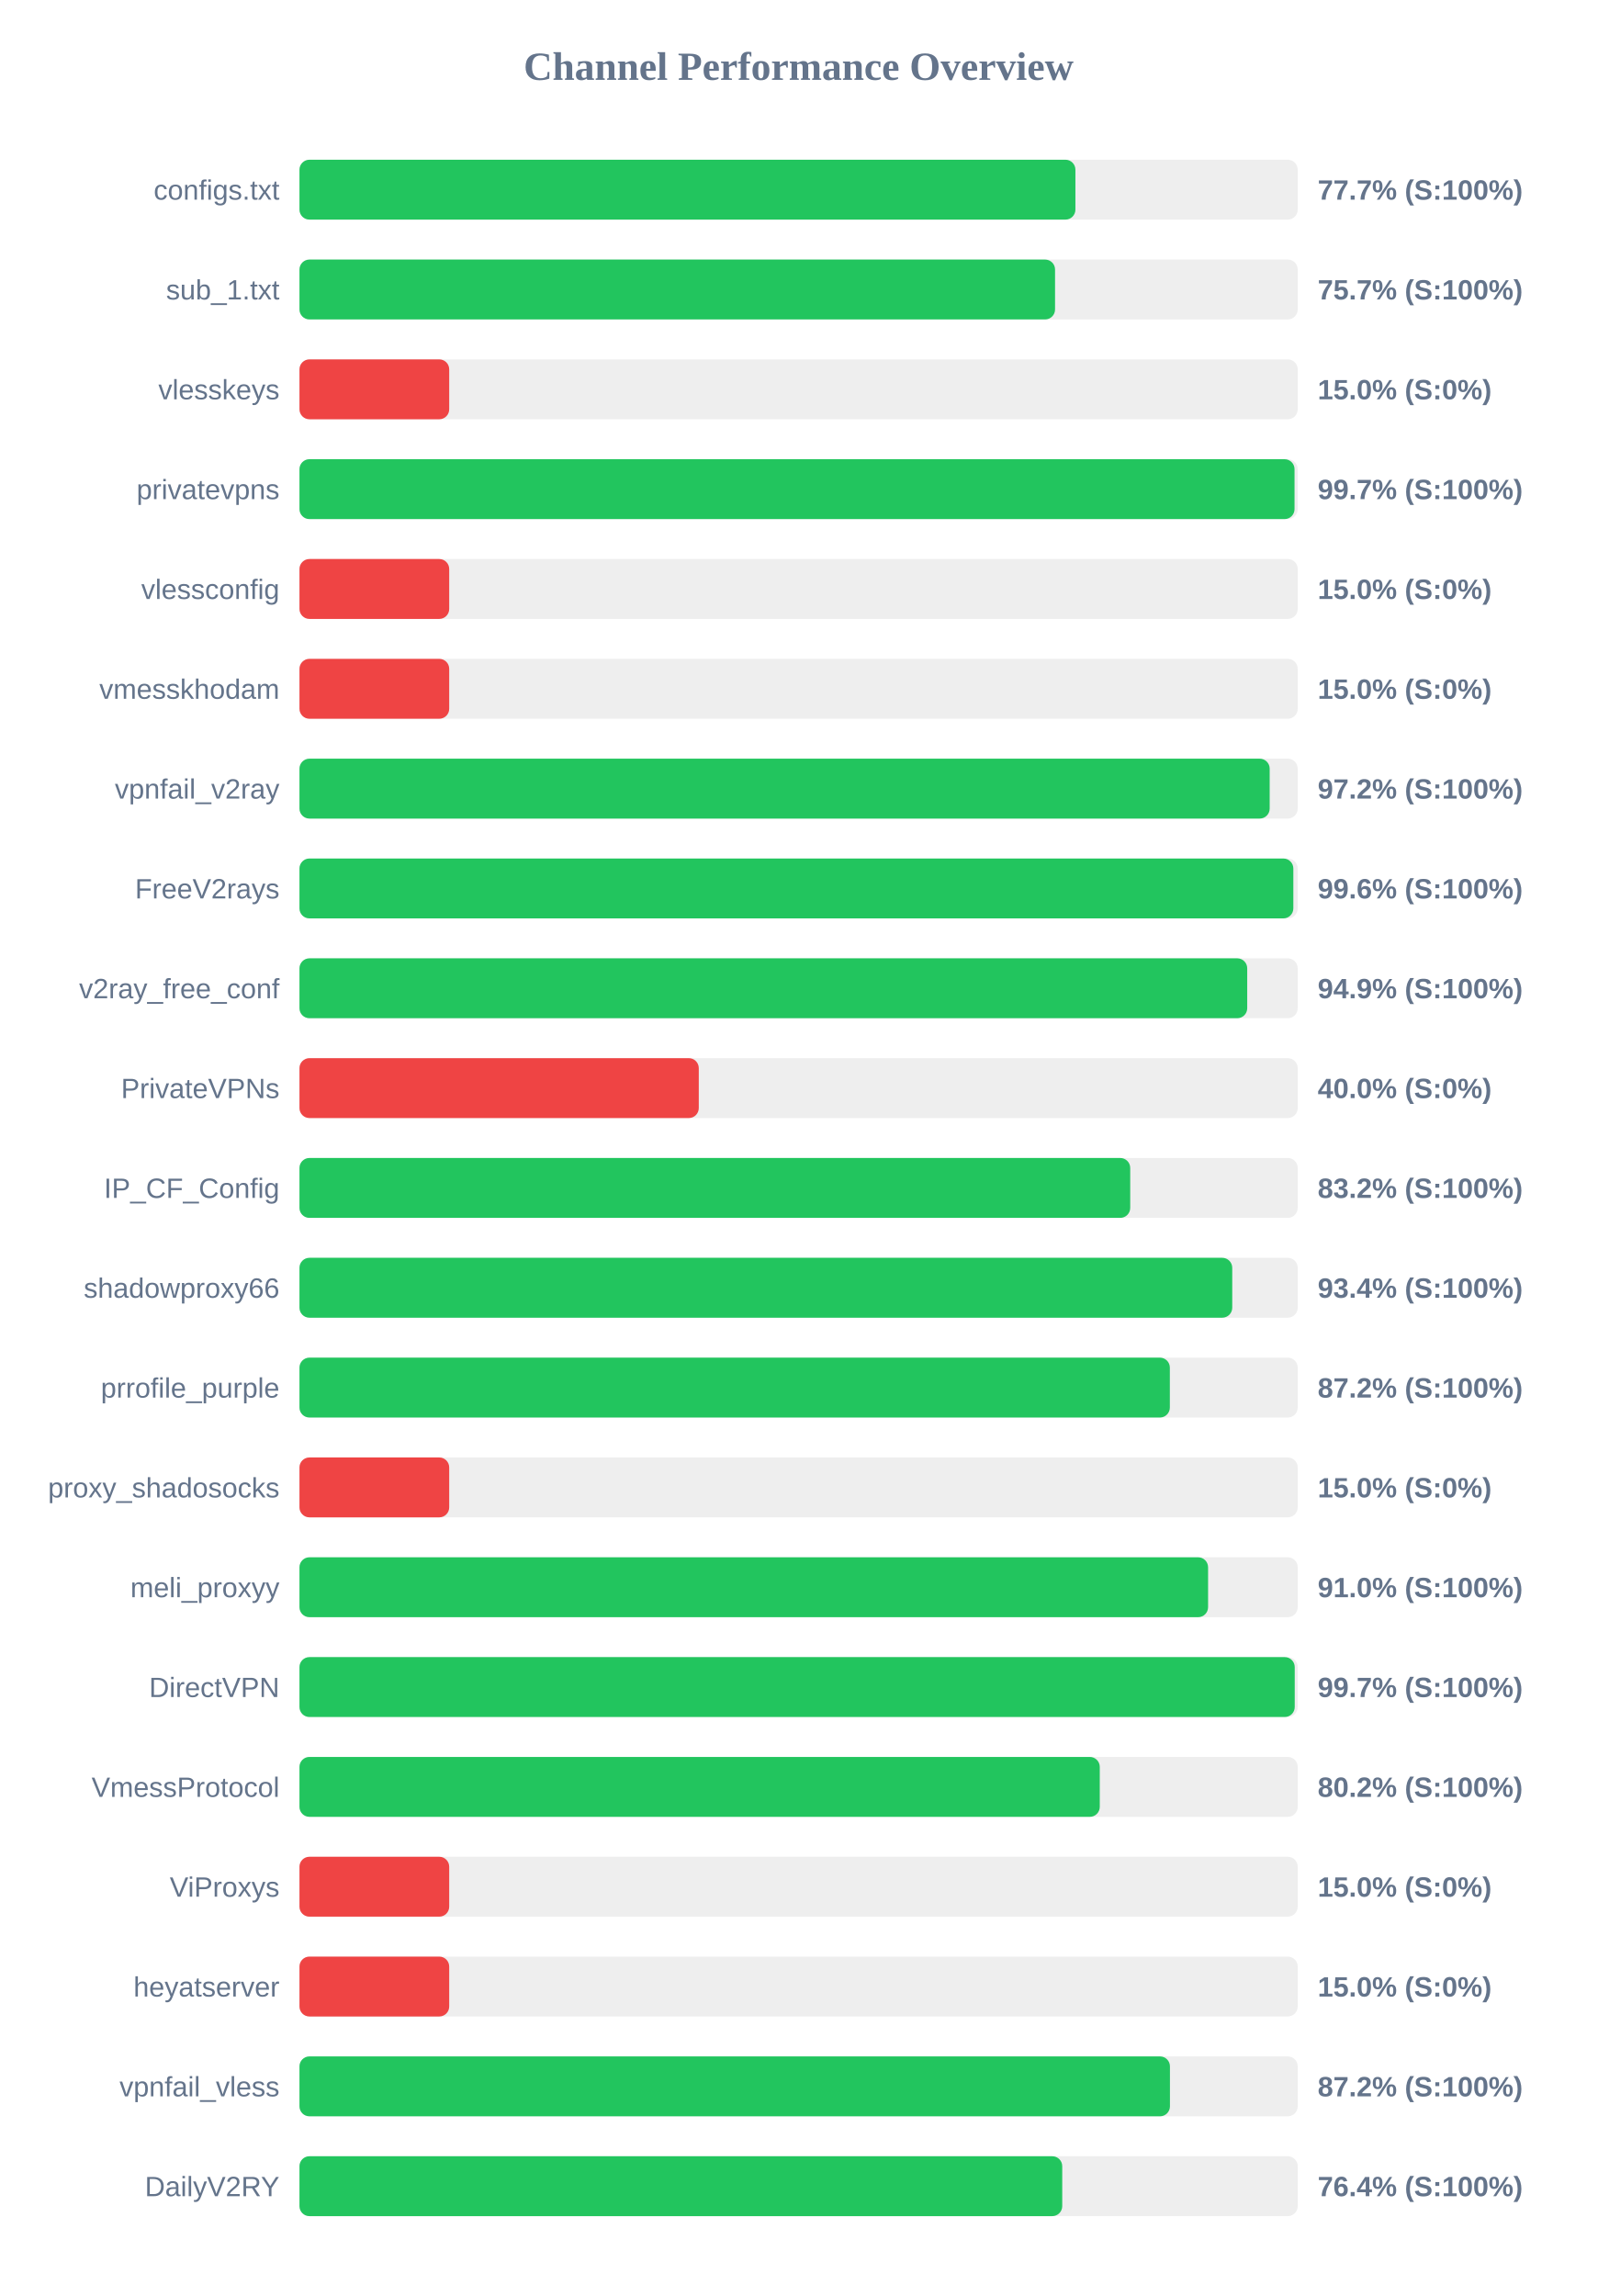
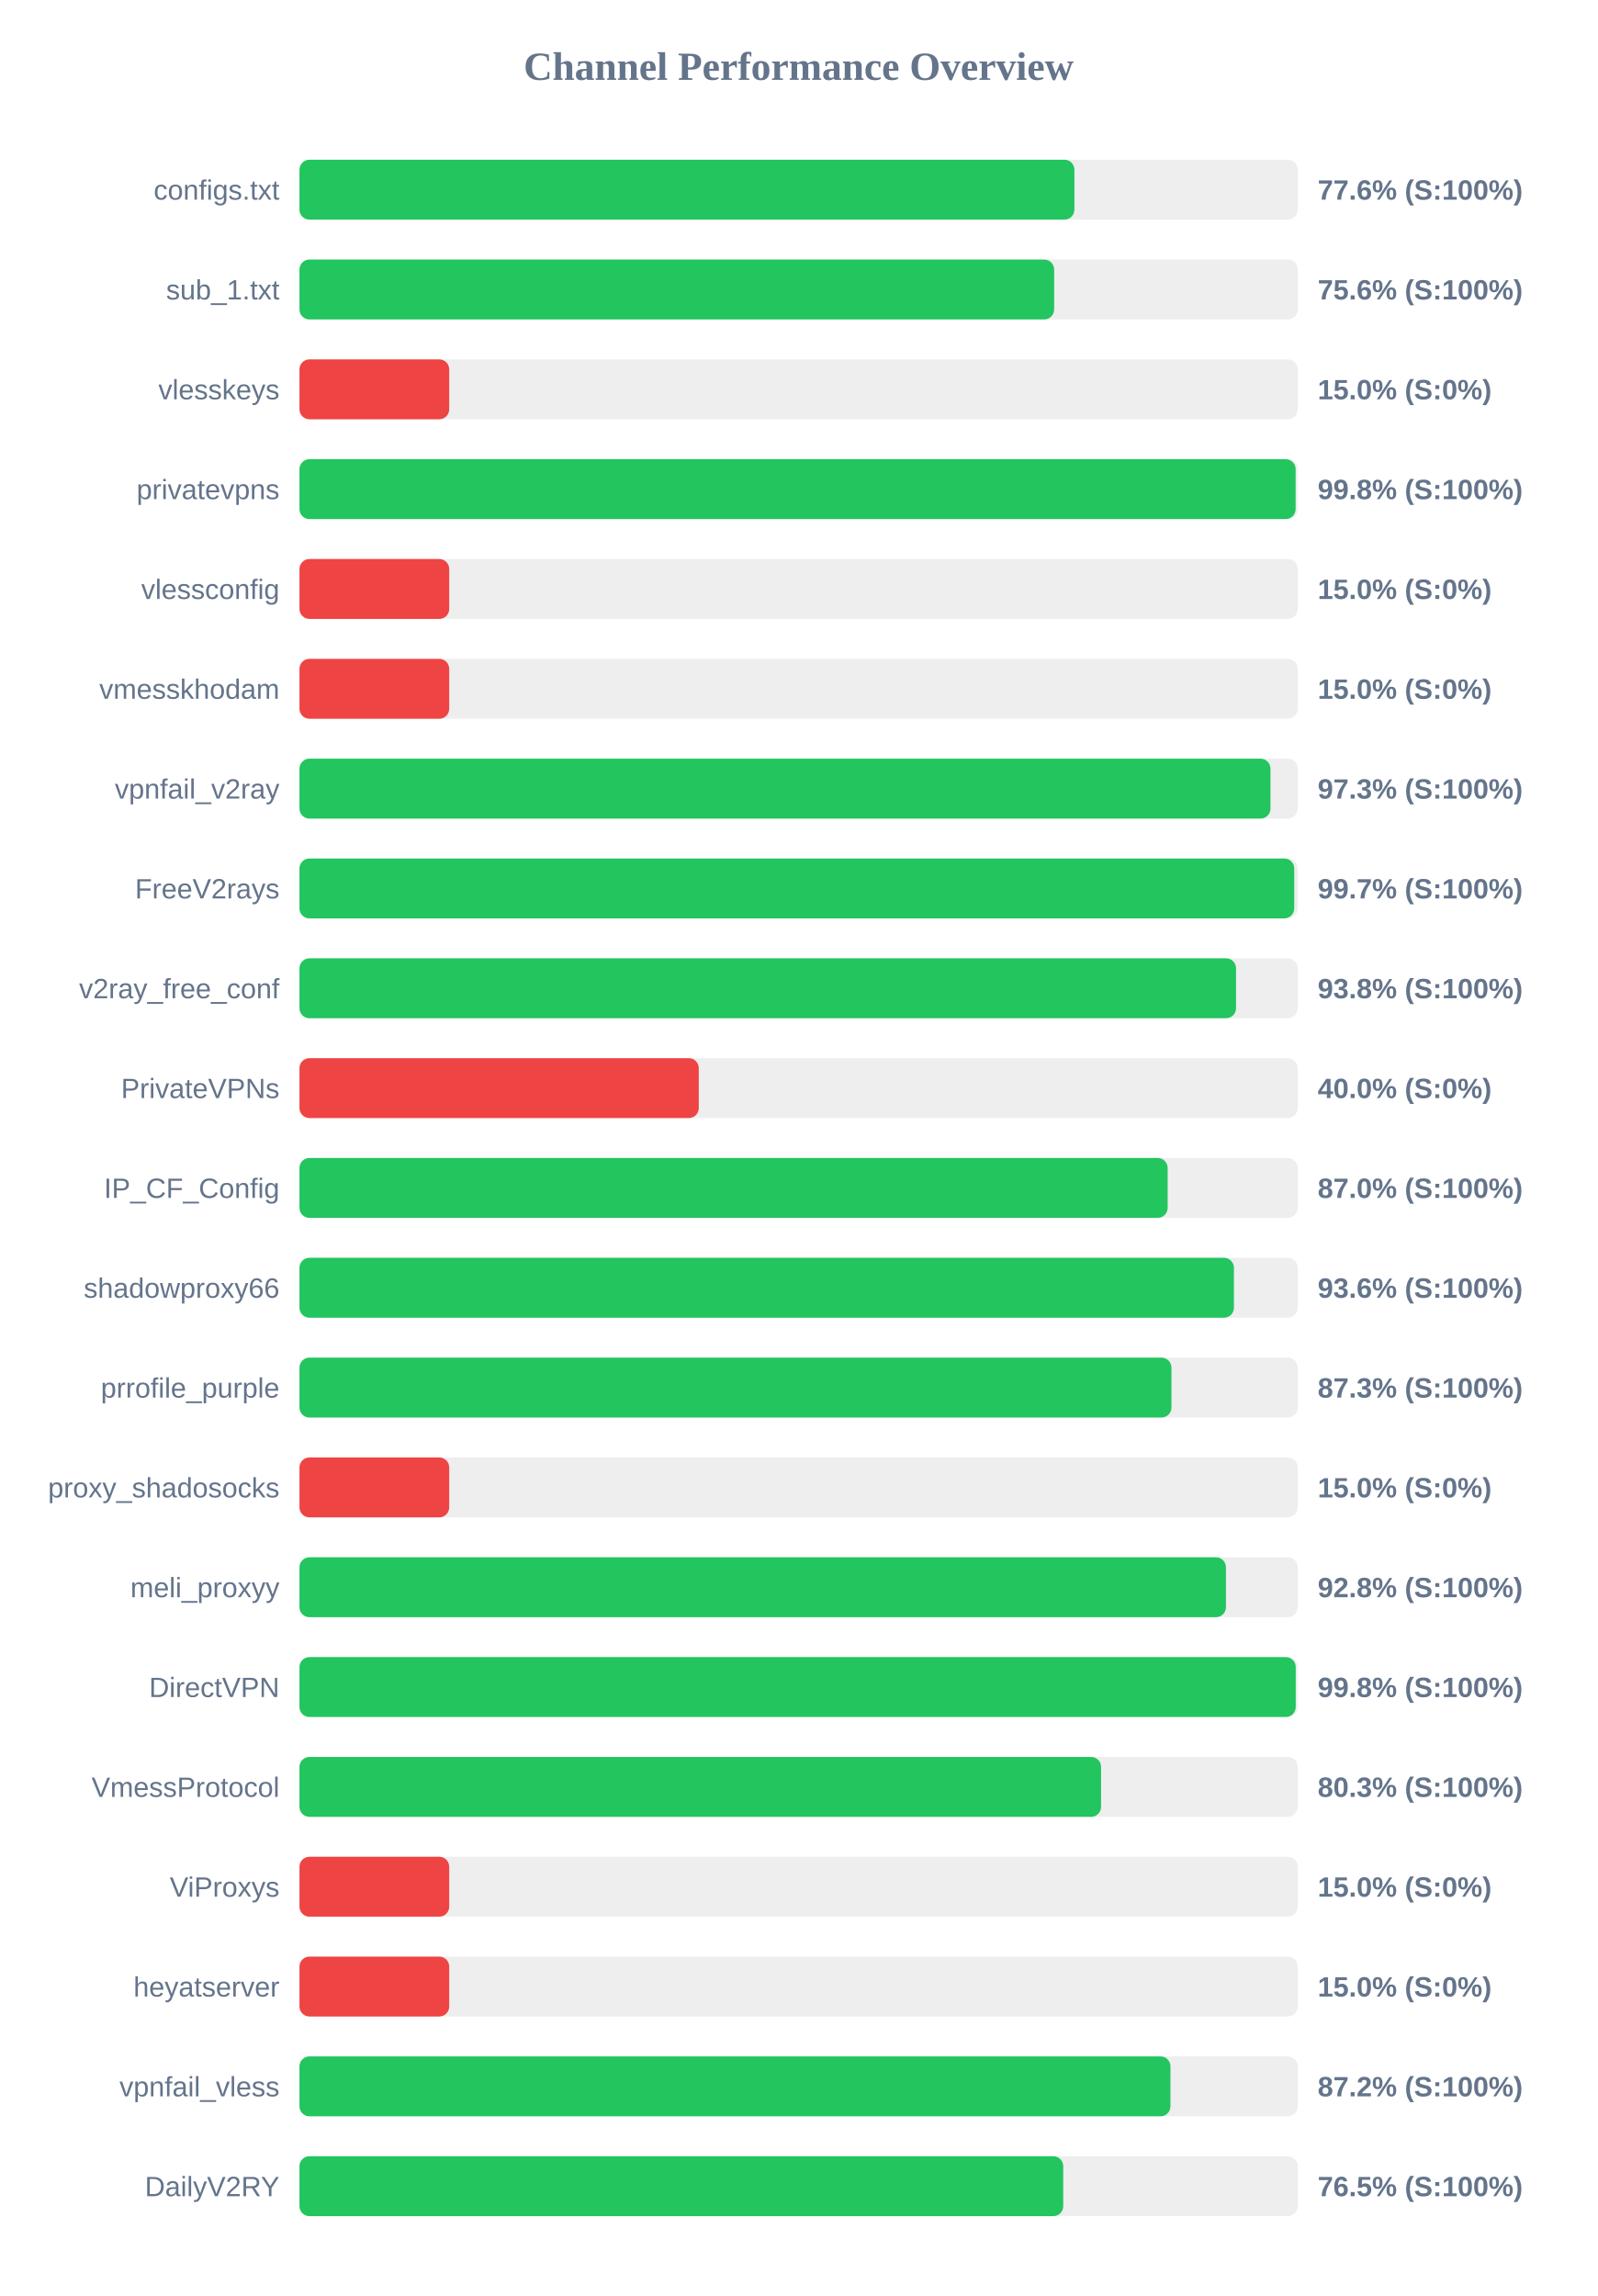
<svg xmlns="http://www.w3.org/2000/svg" width="800" height="1150" version="1.1">
  <style>
        .row { font: 14px Arial; fill: #64748b; }
        .score { font: bold 14px Arial; fill: #64748b; }
    </style>
  <text x="400" y="40" text-anchor="middle" font-size="20px" font-weight="bold" fill="#64748b">Channel Performance Overview</text>
  <rect x="150" y="80" width="500" height="30" fill="#eee" rx="5" />
-   <rect x="150" y="80" width="388.65" height="30" fill="#22c55e" rx="5" />
+   <rect x="150" y="80" width="388.15" height="30" fill="#22c55e" rx="5" />
  <text x="140" y="100" text-anchor="end" class="row">configs.txt</text>
-   <text x="660" y="100" text-anchor="start" class="score">77.7% (S:100%)</text>
+   <text x="660" y="100" text-anchor="start" class="score">77.6% (S:100%)</text>
  <rect x="150" y="130" width="500" height="30" fill="#eee" rx="5" />
-   <rect x="150" y="130" width="378.45" height="30" fill="#22c55e" rx="5" />
+   <rect x="150" y="130" width="378.0" height="30" fill="#22c55e" rx="5" />
  <text x="140" y="150" text-anchor="end" class="row">sub_1.txt</text>
-   <text x="660" y="150" text-anchor="start" class="score">75.7% (S:100%)</text>
+   <text x="660" y="150" text-anchor="start" class="score">75.6% (S:100%)</text>
  <rect x="150" y="180" width="500" height="30" fill="#eee" rx="5" />
  <rect x="150" y="180" width="75.0" height="30" fill="#ef4444" rx="5" />
  <text x="140" y="200" text-anchor="end" class="row">vlesskeys</text>
  <text x="660" y="200" text-anchor="start" class="score">15.0% (S:0%)</text>
  <rect x="150" y="230" width="500" height="30" fill="#eee" rx="5" />
-   <rect x="150" y="230" width="498.4" height="30" fill="#22c55e" rx="5" />
+   <rect x="150" y="230" width="498.95" height="30" fill="#22c55e" rx="5" />
  <text x="140" y="250" text-anchor="end" class="row">privatevpns</text>
-   <text x="660" y="250" text-anchor="start" class="score">99.7% (S:100%)</text>
+   <text x="660" y="250" text-anchor="start" class="score">99.8% (S:100%)</text>
  <rect x="150" y="280" width="500" height="30" fill="#eee" rx="5" />
  <rect x="150" y="280" width="75.0" height="30" fill="#ef4444" rx="5" />
  <text x="140" y="300" text-anchor="end" class="row">vlessconfig</text>
  <text x="660" y="300" text-anchor="start" class="score">15.0% (S:0%)</text>
  <rect x="150" y="330" width="500" height="30" fill="#eee" rx="5" />
  <rect x="150" y="330" width="75.0" height="30" fill="#ef4444" rx="5" />
  <text x="140" y="350" text-anchor="end" class="row">vmesskhodam</text>
  <text x="660" y="350" text-anchor="start" class="score">15.0% (S:0%)</text>
  <rect x="150" y="380" width="500" height="30" fill="#eee" rx="5" />
-   <rect x="150" y="380" width="485.95" height="30" fill="#22c55e" rx="5" />
+   <rect x="150" y="380" width="486.35" height="30" fill="#22c55e" rx="5" />
  <text x="140" y="400" text-anchor="end" class="row">vpnfail_v2ray</text>
-   <text x="660" y="400" text-anchor="start" class="score">97.2% (S:100%)</text>
+   <text x="660" y="400" text-anchor="start" class="score">97.3% (S:100%)</text>
  <rect x="150" y="430" width="500" height="30" fill="#eee" rx="5" />
-   <rect x="150" y="430" width="497.8" height="30" fill="#22c55e" rx="5" />
+   <rect x="150" y="430" width="498.25" height="30" fill="#22c55e" rx="5" />
  <text x="140" y="450" text-anchor="end" class="row">FreeV2rays</text>
-   <text x="660" y="450" text-anchor="start" class="score">99.6% (S:100%)</text>
+   <text x="660" y="450" text-anchor="start" class="score">99.7% (S:100%)</text>
  <rect x="150" y="480" width="500" height="30" fill="#eee" rx="5" />
-   <rect x="150" y="480" width="474.7" height="30" fill="#22c55e" rx="5" />
+   <rect x="150" y="480" width="469.1" height="30" fill="#22c55e" rx="5" />
  <text x="140" y="500" text-anchor="end" class="row">v2ray_free_conf</text>
-   <text x="660" y="500" text-anchor="start" class="score">94.9% (S:100%)</text>
+   <text x="660" y="500" text-anchor="start" class="score">93.8% (S:100%)</text>
  <rect x="150" y="530" width="500" height="30" fill="#eee" rx="5" />
  <rect x="150" y="530" width="200.0" height="30" fill="#ef4444" rx="5" />
  <text x="140" y="550" text-anchor="end" class="row">PrivateVPNs</text>
  <text x="660" y="550" text-anchor="start" class="score">40.0% (S:0%)</text>
  <rect x="150" y="580" width="500" height="30" fill="#eee" rx="5" />
-   <rect x="150" y="580" width="416.1" height="30" fill="#22c55e" rx="5" />
+   <rect x="150" y="580" width="434.85" height="30" fill="#22c55e" rx="5" />
  <text x="140" y="600" text-anchor="end" class="row">IP_CF_Config</text>
-   <text x="660" y="600" text-anchor="start" class="score">83.2% (S:100%)</text>
+   <text x="660" y="600" text-anchor="start" class="score">87.0% (S:100%)</text>
  <rect x="150" y="630" width="500" height="30" fill="#eee" rx="5" />
-   <rect x="150" y="630" width="467.2" height="30" fill="#22c55e" rx="5" />
+   <rect x="150" y="630" width="468.05" height="30" fill="#22c55e" rx="5" />
  <text x="140" y="650" text-anchor="end" class="row">shadowproxy66</text>
-   <text x="660" y="650" text-anchor="start" class="score">93.4% (S:100%)</text>
+   <text x="660" y="650" text-anchor="start" class="score">93.6% (S:100%)</text>
  <rect x="150" y="680" width="500" height="30" fill="#eee" rx="5" />
-   <rect x="150" y="680" width="435.95" height="30" fill="#22c55e" rx="5" />
+   <rect x="150" y="680" width="436.75" height="30" fill="#22c55e" rx="5" />
  <text x="140" y="700" text-anchor="end" class="row">prrofile_purple</text>
-   <text x="660" y="700" text-anchor="start" class="score">87.2% (S:100%)</text>
+   <text x="660" y="700" text-anchor="start" class="score">87.3% (S:100%)</text>
  <rect x="150" y="730" width="500" height="30" fill="#eee" rx="5" />
  <rect x="150" y="730" width="75.0" height="30" fill="#ef4444" rx="5" />
  <text x="140" y="750" text-anchor="end" class="row">proxy_shadosocks</text>
  <text x="660" y="750" text-anchor="start" class="score">15.0% (S:0%)</text>
  <rect x="150" y="780" width="500" height="30" fill="#eee" rx="5" />
-   <rect x="150" y="780" width="455.1" height="30" fill="#22c55e" rx="5" />
+   <rect x="150" y="780" width="464.05" height="30" fill="#22c55e" rx="5" />
  <text x="140" y="800" text-anchor="end" class="row">meli_proxyy</text>
-   <text x="660" y="800" text-anchor="start" class="score">91.0% (S:100%)</text>
+   <text x="660" y="800" text-anchor="start" class="score">92.8% (S:100%)</text>
  <rect x="150" y="830" width="500" height="30" fill="#eee" rx="5" />
-   <rect x="150" y="830" width="498.5" height="30" fill="#22c55e" rx="5" />
+   <rect x="150" y="830" width="499.0" height="30" fill="#22c55e" rx="5" />
  <text x="140" y="850" text-anchor="end" class="row">DirectVPN</text>
-   <text x="660" y="850" text-anchor="start" class="score">99.7% (S:100%)</text>
+   <text x="660" y="850" text-anchor="start" class="score">99.8% (S:100%)</text>
  <rect x="150" y="880" width="500" height="30" fill="#eee" rx="5" />
-   <rect x="150" y="880" width="400.85" height="30" fill="#22c55e" rx="5" />
+   <rect x="150" y="880" width="401.5" height="30" fill="#22c55e" rx="5" />
  <text x="140" y="900" text-anchor="end" class="row">VmessProtocol</text>
-   <text x="660" y="900" text-anchor="start" class="score">80.2% (S:100%)</text>
+   <text x="660" y="900" text-anchor="start" class="score">80.3% (S:100%)</text>
  <rect x="150" y="930" width="500" height="30" fill="#eee" rx="5" />
  <rect x="150" y="930" width="75.0" height="30" fill="#ef4444" rx="5" />
  <text x="140" y="950" text-anchor="end" class="row">ViProxys</text>
  <text x="660" y="950" text-anchor="start" class="score">15.0% (S:0%)</text>
  <rect x="150" y="980" width="500" height="30" fill="#eee" rx="5" />
  <rect x="150" y="980" width="75.0" height="30" fill="#ef4444" rx="5" />
  <text x="140" y="1000" text-anchor="end" class="row">heyatserver</text>
  <text x="660" y="1000" text-anchor="start" class="score">15.0% (S:0%)</text>
  <rect x="150" y="1030" width="500" height="30" fill="#eee" rx="5" />
-   <rect x="150" y="1030" width="436.0" height="30" fill="#22c55e" rx="5" />
+   <rect x="150" y="1030" width="436.25" height="30" fill="#22c55e" rx="5" />
  <text x="140" y="1050" text-anchor="end" class="row">vpnfail_vless</text>
  <text x="660" y="1050" text-anchor="start" class="score">87.2% (S:100%)</text>
  <rect x="150" y="1080" width="500" height="30" fill="#eee" rx="5" />
-   <rect x="150" y="1080" width="382.05" height="30" fill="#22c55e" rx="5" />
+   <rect x="150" y="1080" width="382.55" height="30" fill="#22c55e" rx="5" />
  <text x="140" y="1100" text-anchor="end" class="row">DailyV2RY</text>
-   <text x="660" y="1100" text-anchor="start" class="score">76.4% (S:100%)</text>
+   <text x="660" y="1100" text-anchor="start" class="score">76.5% (S:100%)</text>
</svg>
